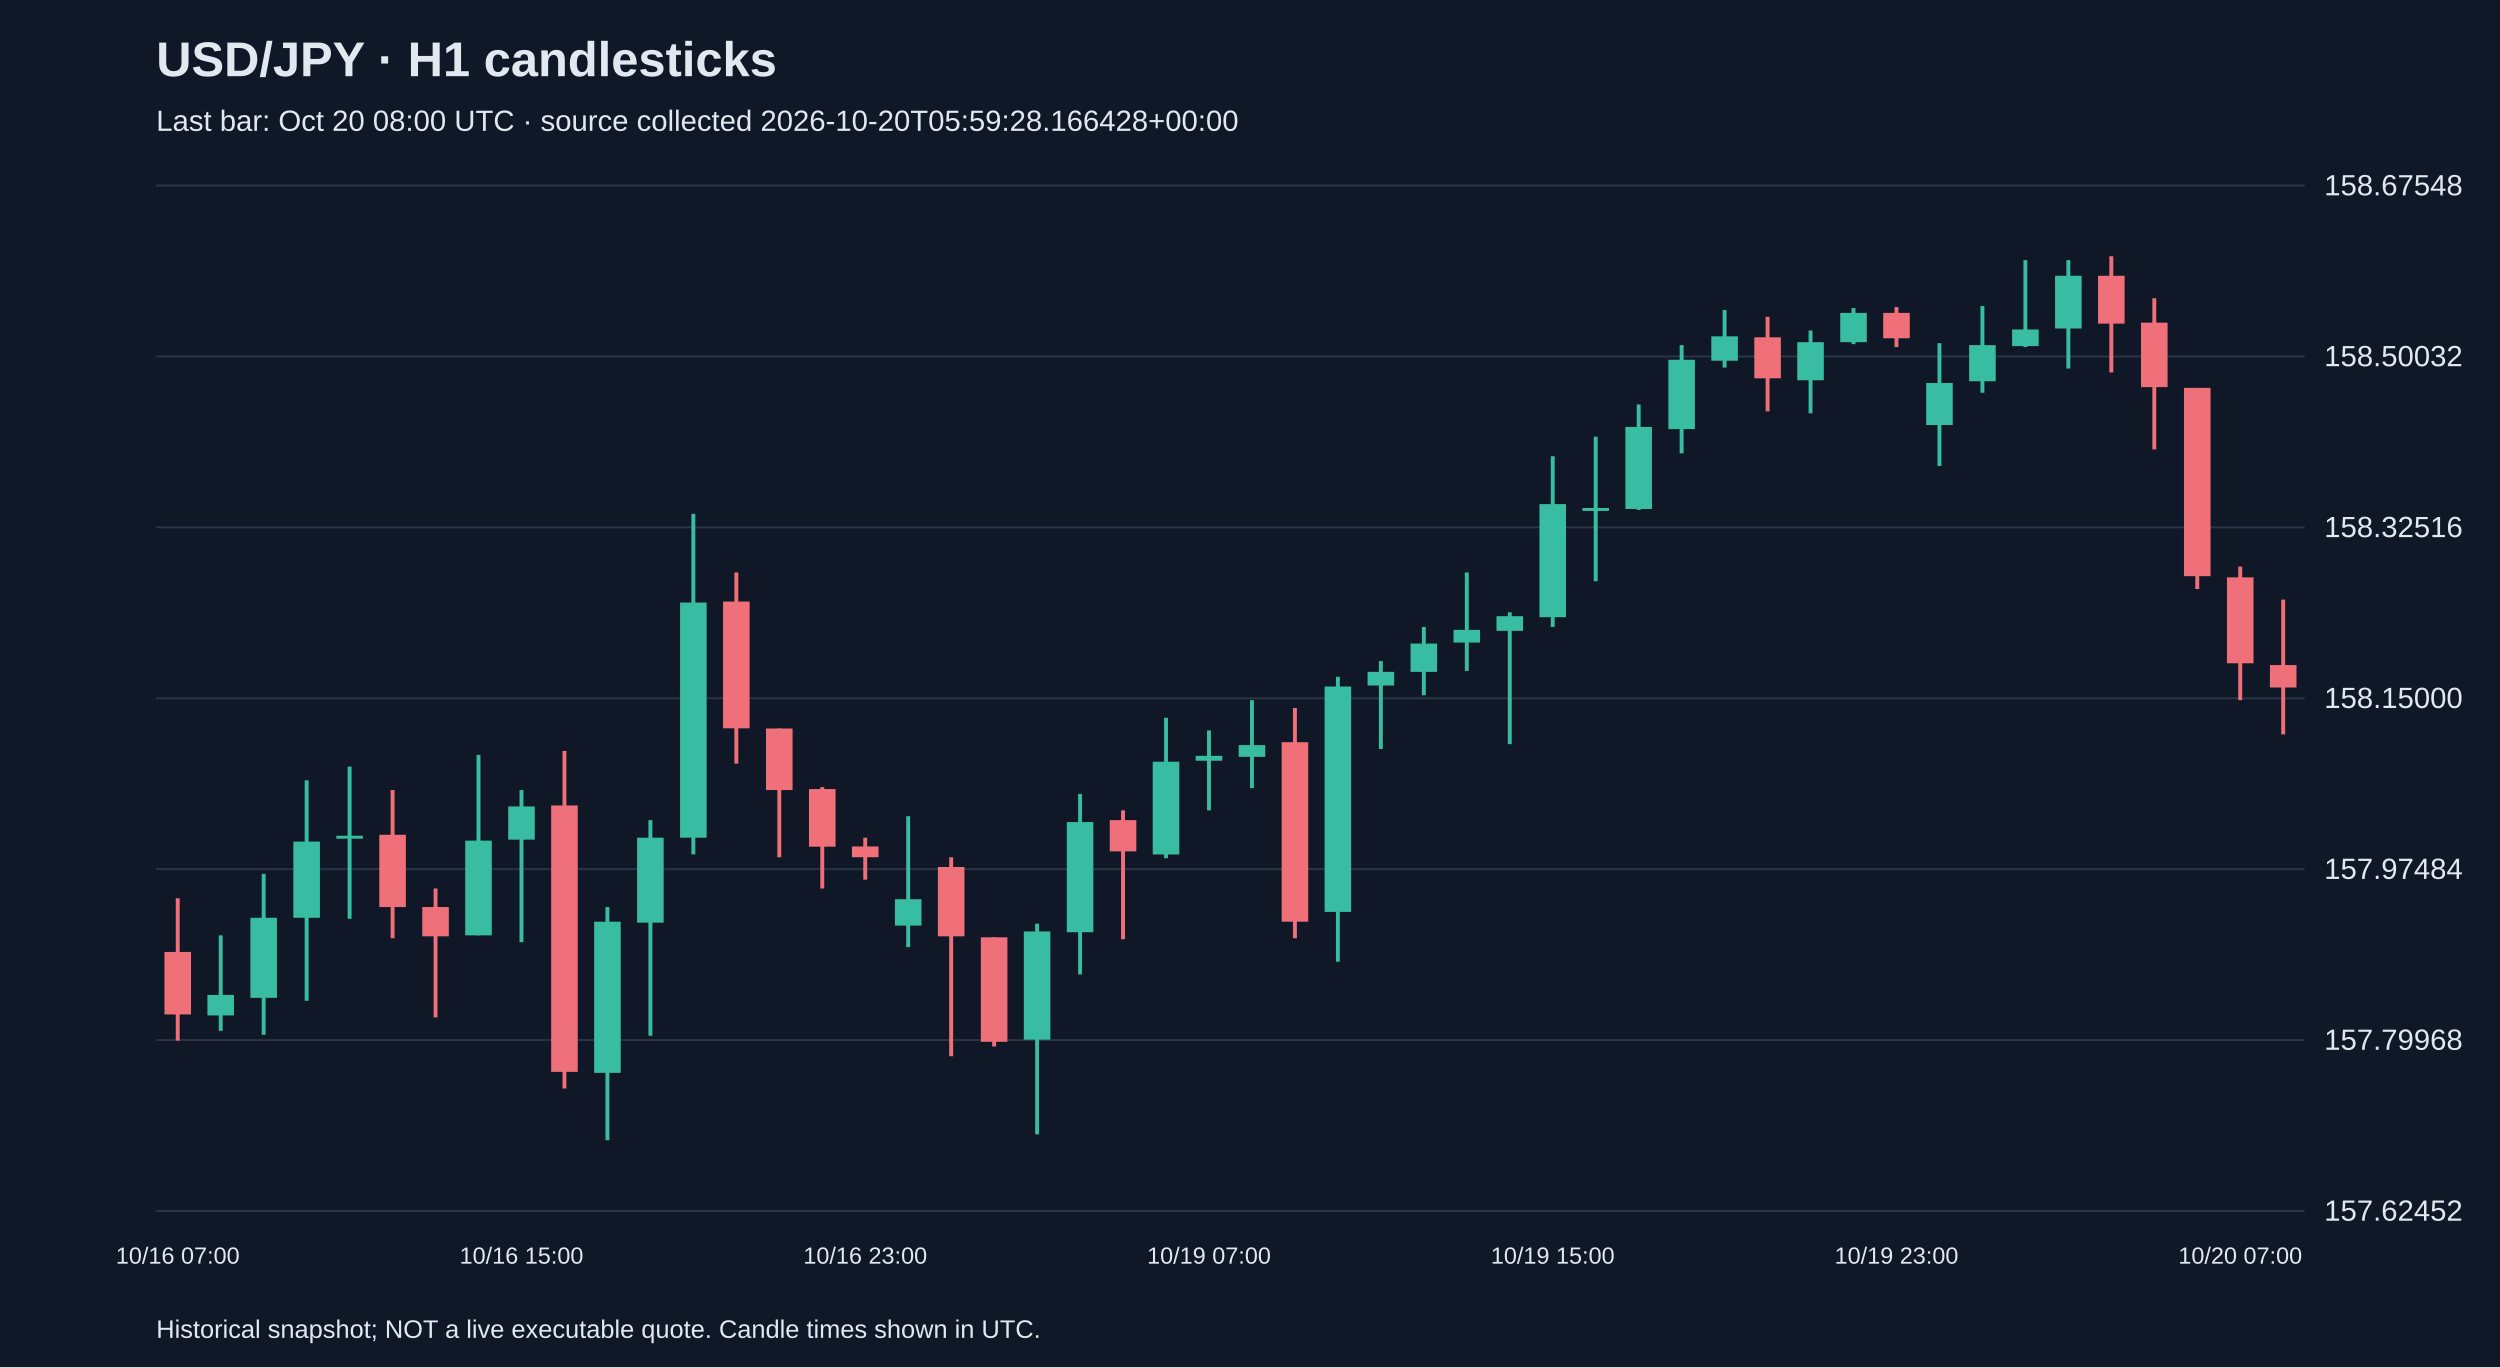
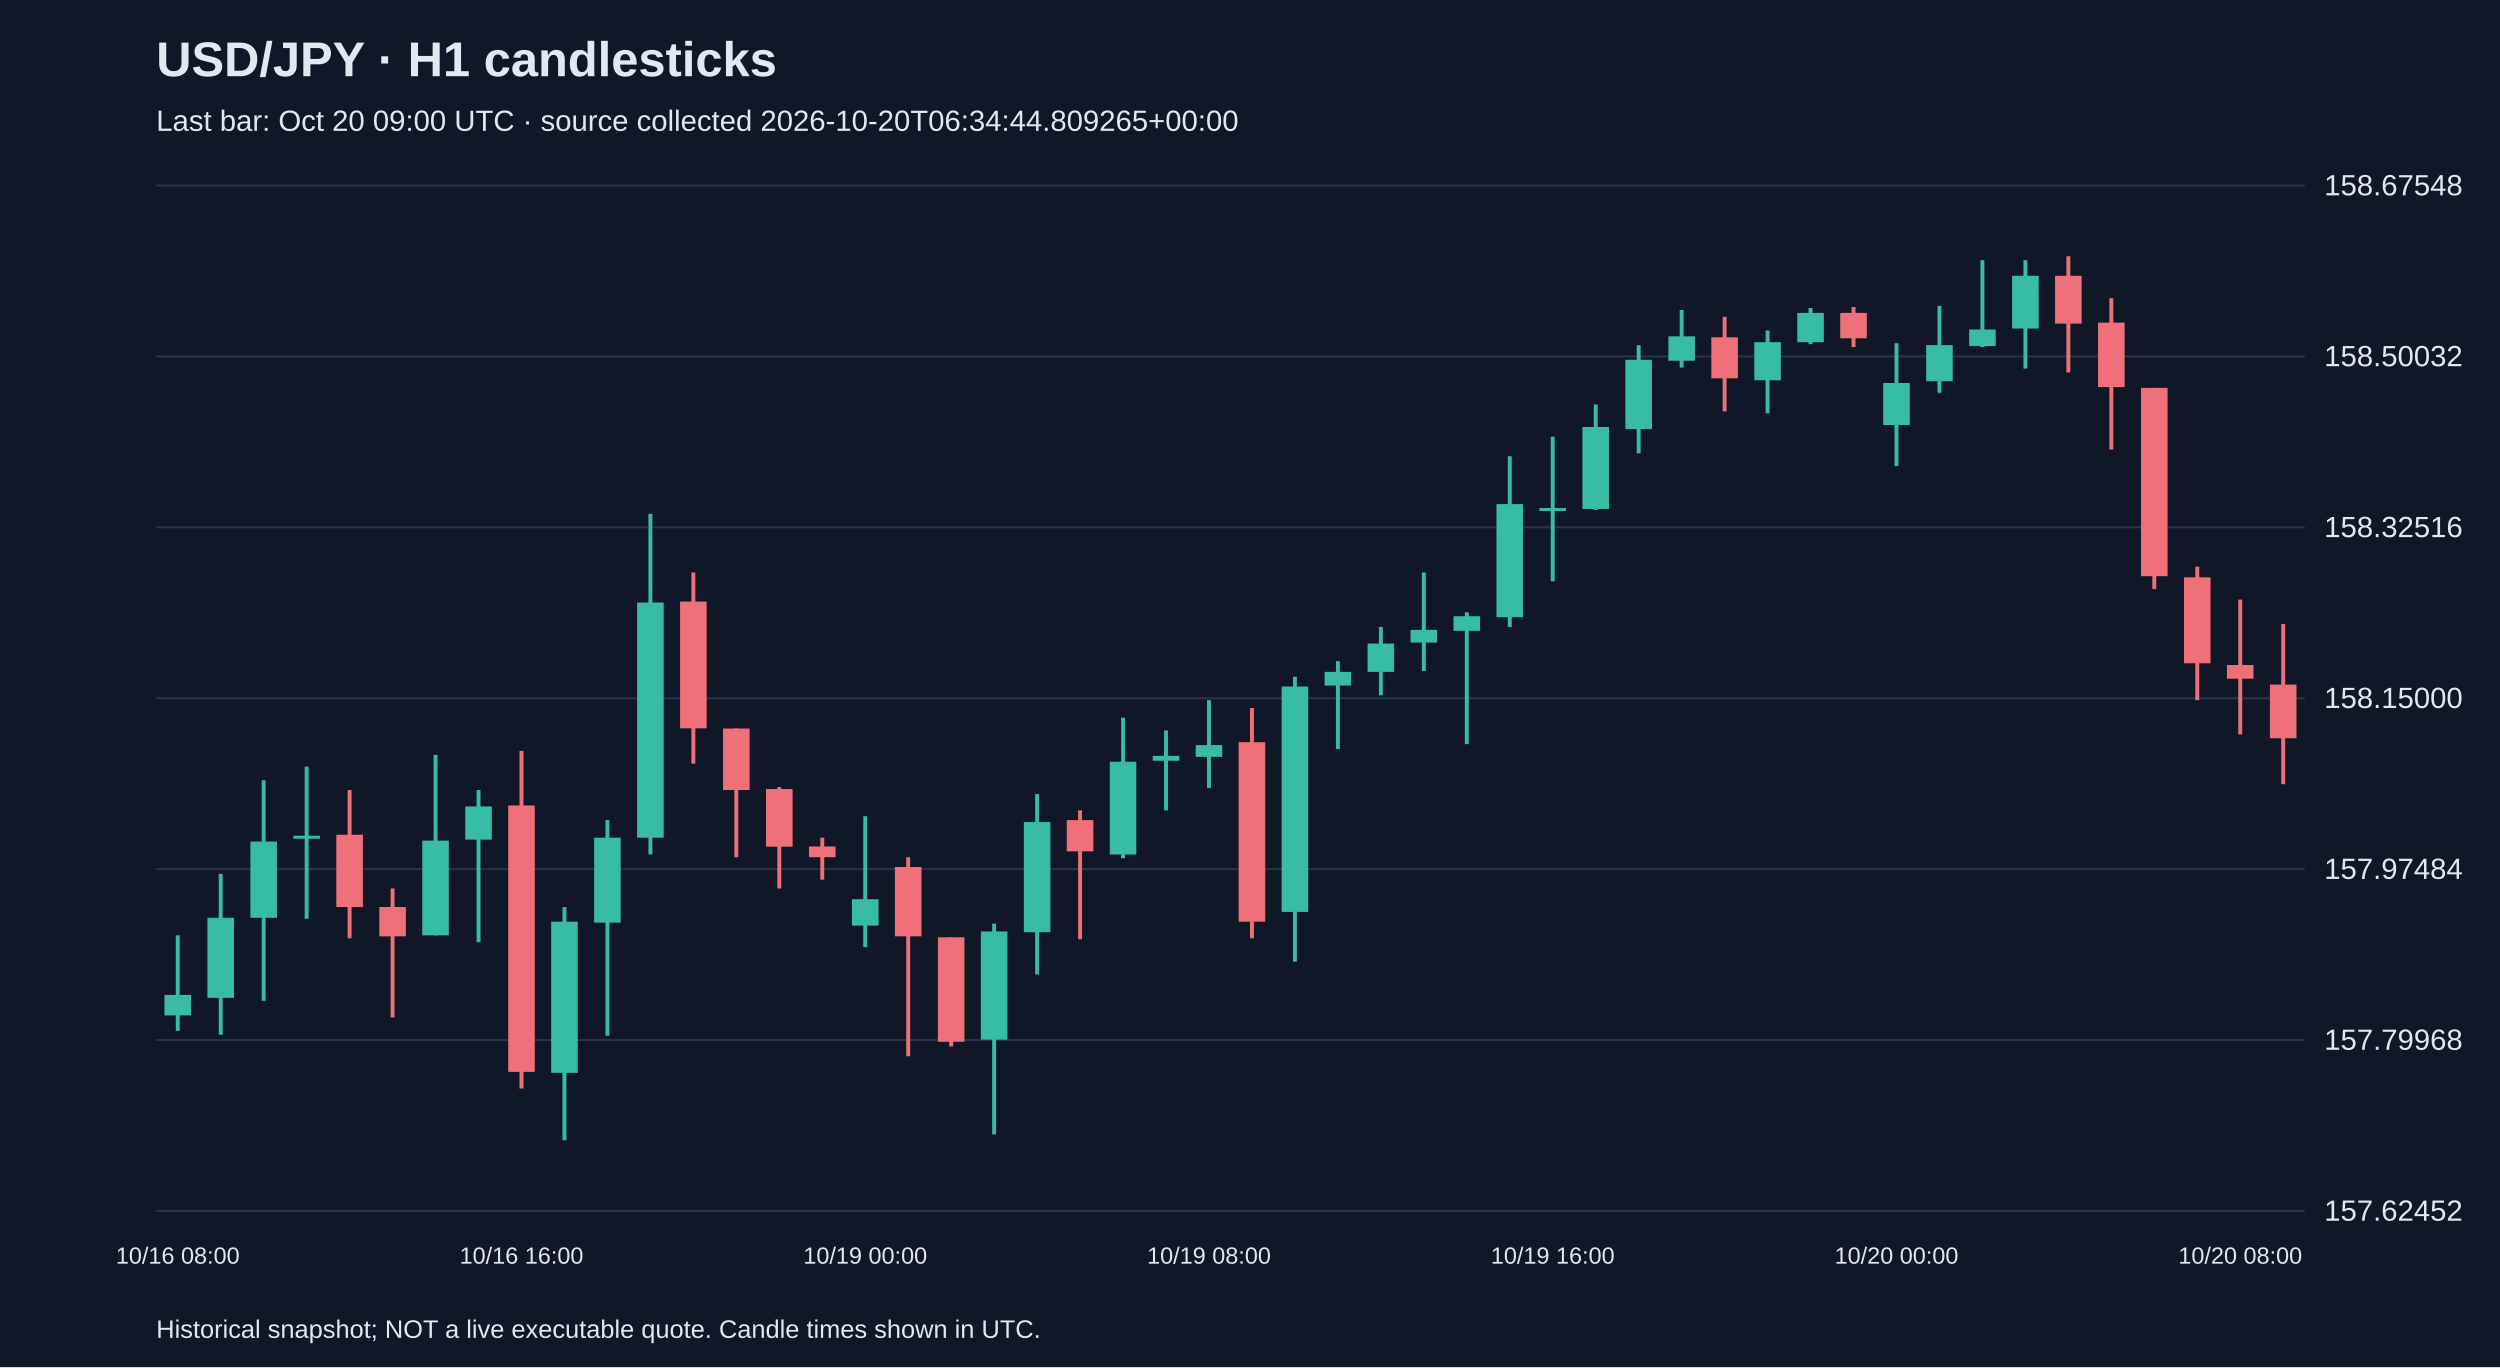
<svg xmlns="http://www.w3.org/2000/svg" viewBox="0 0 1280 700">
  <rect width="100%" height="100%" fill="#101827" />
  <style>text{font-family:Arial,sans-serif;fill:#e2e8f0}</style>
  <text x="80" y="39" font-size="25" font-weight="bold">USD/JPY · H1 candlesticks</text>
-   <text x="80" y="67" font-size="15" fill="#a6b1c5">Last bar: Oct 20 08:00 UTC · source collected 2026-10-20T05:59:28.166428+00:00</text>
+   <text x="80" y="67" font-size="15" fill="#a6b1c5">Last bar: Oct 20 09:00 UTC · source collected 2026-10-20T06:34:44.809265+00:00</text>
  <line x1="80" y1="620.0" x2="1180" y2="620.0" stroke="#283548" />
  <text x="1190" y="625.0" font-size="15">157.62452</text>
  <line x1="80" y1="532.5" x2="1180" y2="532.5" stroke="#283548" />
  <text x="1190" y="537.5" font-size="15">157.79968</text>
  <line x1="80" y1="445.0" x2="1180" y2="445.0" stroke="#283548" />
  <text x="1190" y="450.0" font-size="15">157.97484</text>
  <line x1="80" y1="357.5" x2="1180" y2="357.5" stroke="#283548" />
  <text x="1190" y="362.5" font-size="15">158.15000</text>
  <line x1="80" y1="270.0" x2="1180" y2="270.0" stroke="#283548" />
  <text x="1190" y="275.0" font-size="15">158.32516</text>
  <line x1="80" y1="182.5" x2="1180" y2="182.5" stroke="#283548" />
  <text x="1190" y="187.5" font-size="15">158.50032</text>
  <line x1="80" y1="95.0" x2="1180" y2="95.0" stroke="#283548" />
  <text x="1190" y="100.0" font-size="15">158.67548</text>
-   <line x1="91.0" y1="459.9" x2="91.0" y2="532.8" stroke="#f07079" stroke-width="2" />
-   <rect x="84.2" y="487.4" width="13.6" height="32.0" fill="#f07079" />
-   <text x="91.0" y="647" text-anchor="middle" font-size="12">10/16 07:00</text>
-   <line x1="113.0" y1="478.9" x2="113.0" y2="527.8" stroke="#38bca2" stroke-width="2" />
-   <rect x="106.2" y="509.4" width="13.6" height="10.5" fill="#38bca2" />
-   <line x1="135.0" y1="447.4" x2="135.0" y2="529.8" stroke="#38bca2" stroke-width="2" />
-   <rect x="128.2" y="469.9" width="13.6" height="41.0" fill="#38bca2" />
-   <line x1="157.0" y1="399.5" x2="157.0" y2="512.4" stroke="#38bca2" stroke-width="2" />
-   <rect x="150.2" y="430.9" width="13.6" height="39.0" fill="#38bca2" />
-   <line x1="179.0" y1="392.5" x2="179.0" y2="470.4" stroke="#38bca2" stroke-width="2" />
-   <rect x="172.2" y="427.9" width="13.6" height="1.5" fill="#38bca2" />
-   <line x1="201.0" y1="404.5" x2="201.0" y2="480.4" stroke="#f07079" stroke-width="2" />
-   <rect x="194.2" y="427.4" width="13.6" height="37.0" fill="#f07079" />
-   <line x1="223.0" y1="454.9" x2="223.0" y2="520.9" stroke="#f07079" stroke-width="2" />
-   <rect x="216.2" y="464.4" width="13.6" height="15.0" fill="#f07079" />
-   <line x1="245.0" y1="386.5" x2="245.0" y2="478.9" stroke="#38bca2" stroke-width="2" />
-   <rect x="238.2" y="430.4" width="13.6" height="48.5" fill="#38bca2" />
-   <line x1="267.0" y1="404.5" x2="267.0" y2="482.4" stroke="#38bca2" stroke-width="2" />
-   <rect x="260.2" y="412.9" width="13.6" height="17.0" fill="#38bca2" />
-   <text x="267.0" y="647" text-anchor="middle" font-size="12">10/16 15:00</text>
-   <line x1="289.0" y1="384.5" x2="289.0" y2="557.3" stroke="#f07079" stroke-width="2" />
-   <rect x="282.2" y="412.4" width="13.6" height="136.4" fill="#f07079" />
-   <line x1="311.0" y1="464.4" x2="311.0" y2="583.8" stroke="#38bca2" stroke-width="2" />
-   <rect x="304.2" y="471.9" width="13.6" height="77.4" fill="#38bca2" />
-   <line x1="333.0" y1="419.9" x2="333.0" y2="530.3" stroke="#38bca2" stroke-width="2" />
-   <rect x="326.2" y="428.9" width="13.6" height="43.5" fill="#38bca2" />
-   <line x1="355.0" y1="263.1" x2="355.0" y2="437.4" stroke="#38bca2" stroke-width="2" />
-   <rect x="348.2" y="308.5" width="13.6" height="120.4" fill="#38bca2" />
-   <line x1="377.0" y1="293.1" x2="377.0" y2="391.0" stroke="#f07079" stroke-width="2" />
-   <rect x="370.2" y="308.0" width="13.6" height="64.9" fill="#f07079" />
-   <line x1="399.0" y1="373.0" x2="399.0" y2="438.9" stroke="#f07079" stroke-width="2" />
-   <rect x="392.2" y="373.0" width="13.6" height="31.5" fill="#f07079" />
-   <line x1="421.0" y1="403.0" x2="421.0" y2="454.9" stroke="#f07079" stroke-width="2" />
-   <rect x="414.2" y="404.0" width="13.6" height="29.5" fill="#f07079" />
-   <line x1="443.0" y1="428.9" x2="443.0" y2="450.4" stroke="#f07079" stroke-width="2" />
-   <rect x="436.2" y="433.4" width="13.6" height="5.5" fill="#f07079" />
-   <text x="443.0" y="647" text-anchor="middle" font-size="12">10/16 23:00</text>
-   <line x1="465.0" y1="417.9" x2="465.0" y2="484.9" stroke="#38bca2" stroke-width="2" />
-   <rect x="458.2" y="460.4" width="13.6" height="13.5" fill="#38bca2" />
-   <line x1="487.0" y1="438.9" x2="487.0" y2="540.8" stroke="#f07079" stroke-width="2" />
-   <rect x="480.2" y="443.9" width="13.6" height="35.5" fill="#f07079" />
-   <line x1="509.0" y1="479.9" x2="509.0" y2="535.8" stroke="#f07079" stroke-width="2" />
-   <rect x="502.2" y="479.9" width="13.6" height="53.5" fill="#f07079" />
-   <line x1="531.0" y1="472.9" x2="531.0" y2="580.8" stroke="#38bca2" stroke-width="2" />
-   <rect x="524.2" y="476.9" width="13.6" height="55.4" fill="#38bca2" />
-   <line x1="553.0" y1="406.5" x2="553.0" y2="498.9" stroke="#38bca2" stroke-width="2" />
-   <rect x="546.2" y="420.9" width="13.6" height="56.4" fill="#38bca2" />
-   <line x1="575.0" y1="414.9" x2="575.0" y2="480.9" stroke="#f07079" stroke-width="2" />
-   <rect x="568.2" y="419.9" width="13.6" height="16.0" fill="#f07079" />
-   <line x1="597.0" y1="367.5" x2="597.0" y2="439.4" stroke="#38bca2" stroke-width="2" />
-   <rect x="590.2" y="390.0" width="13.6" height="47.5" fill="#38bca2" />
-   <line x1="619.0" y1="374.0" x2="619.0" y2="414.9" stroke="#38bca2" stroke-width="2" />
-   <rect x="612.2" y="387.0" width="13.6" height="2.5" fill="#38bca2" />
-   <text x="619.0" y="647" text-anchor="middle" font-size="12">10/19 07:00</text>
-   <line x1="641.0" y1="358.5" x2="641.0" y2="403.5" stroke="#38bca2" stroke-width="2" />
-   <rect x="634.2" y="381.5" width="13.6" height="6.0" fill="#38bca2" />
-   <line x1="663.0" y1="362.5" x2="663.0" y2="480.4" stroke="#f07079" stroke-width="2" />
-   <rect x="656.2" y="380.0" width="13.6" height="91.9" fill="#f07079" />
-   <line x1="685.0" y1="346.5" x2="685.0" y2="492.4" stroke="#38bca2" stroke-width="2" />
-   <rect x="678.2" y="351.5" width="13.6" height="115.4" fill="#38bca2" />
-   <line x1="707.0" y1="338.5" x2="707.0" y2="383.5" stroke="#38bca2" stroke-width="2" />
-   <rect x="700.2" y="344.0" width="13.6" height="7.0" fill="#38bca2" />
-   <line x1="729.0" y1="321.0" x2="729.0" y2="356.0" stroke="#38bca2" stroke-width="2" />
-   <rect x="722.2" y="329.5" width="13.6" height="14.5" fill="#38bca2" />
-   <line x1="751.0" y1="293.1" x2="751.0" y2="343.5" stroke="#38bca2" stroke-width="2" />
-   <rect x="744.2" y="322.5" width="13.6" height="6.5" fill="#38bca2" />
-   <line x1="773.0" y1="313.5" x2="773.0" y2="381.0" stroke="#38bca2" stroke-width="2" />
-   <rect x="766.2" y="315.5" width="13.6" height="7.5" fill="#38bca2" />
-   <line x1="795.0" y1="233.6" x2="795.0" y2="321.0" stroke="#38bca2" stroke-width="2" />
-   <rect x="788.2" y="258.1" width="13.6" height="57.9" fill="#38bca2" />
-   <text x="795.0" y="647" text-anchor="middle" font-size="12">10/19 15:00</text>
-   <line x1="817.0" y1="223.6" x2="817.0" y2="297.6" stroke="#38bca2" stroke-width="2" />
-   <rect x="810.2" y="260.1" width="13.6" height="1.5" fill="#38bca2" />
-   <line x1="839.0" y1="207.1" x2="839.0" y2="261.1" stroke="#38bca2" stroke-width="2" />
-   <rect x="832.2" y="218.6" width="13.6" height="42.0" fill="#38bca2" />
-   <line x1="861.0" y1="176.7" x2="861.0" y2="232.1" stroke="#38bca2" stroke-width="2" />
-   <rect x="854.2" y="184.2" width="13.6" height="35.5" fill="#38bca2" />
-   <line x1="883.0" y1="158.7" x2="883.0" y2="188.2" stroke="#38bca2" stroke-width="2" />
-   <rect x="876.2" y="172.2" width="13.6" height="12.5" fill="#38bca2" />
-   <line x1="905.0" y1="162.2" x2="905.0" y2="210.6" stroke="#f07079" stroke-width="2" />
-   <rect x="898.2" y="172.7" width="13.6" height="21.0" fill="#f07079" />
-   <line x1="927.0" y1="169.2" x2="927.0" y2="211.6" stroke="#38bca2" stroke-width="2" />
-   <rect x="920.2" y="175.2" width="13.6" height="19.5" fill="#38bca2" />
-   <line x1="949.0" y1="157.7" x2="949.0" y2="176.2" stroke="#38bca2" stroke-width="2" />
-   <rect x="942.2" y="160.2" width="13.6" height="15.0" fill="#38bca2" />
-   <line x1="971.0" y1="157.2" x2="971.0" y2="177.7" stroke="#f07079" stroke-width="2" />
-   <rect x="964.2" y="160.2" width="13.6" height="13.0" fill="#f07079" />
-   <text x="971.0" y="647" text-anchor="middle" font-size="12">10/19 23:00</text>
-   <line x1="993.0" y1="175.7" x2="993.0" y2="238.6" stroke="#38bca2" stroke-width="2" />
-   <rect x="986.2" y="196.1" width="13.6" height="21.5" fill="#38bca2" />
-   <line x1="1015.0" y1="156.7" x2="1015.0" y2="201.1" stroke="#38bca2" stroke-width="2" />
-   <rect x="1008.2" y="176.7" width="13.6" height="18.5" fill="#38bca2" />
-   <line x1="1037.0" y1="133.2" x2="1037.0" y2="177.7" stroke="#38bca2" stroke-width="2" />
-   <rect x="1030.2" y="168.7" width="13.6" height="8.5" fill="#38bca2" />
-   <line x1="1059.0" y1="133.2" x2="1059.0" y2="188.7" stroke="#38bca2" stroke-width="2" />
-   <rect x="1052.2" y="141.2" width="13.6" height="27.0" fill="#38bca2" />
-   <line x1="1081.0" y1="131.2" x2="1081.0" y2="190.7" stroke="#f07079" stroke-width="2" />
-   <rect x="1074.2" y="141.2" width="13.6" height="24.5" fill="#f07079" />
-   <line x1="1103.0" y1="152.7" x2="1103.0" y2="230.1" stroke="#f07079" stroke-width="2" />
-   <rect x="1096.2" y="165.2" width="13.6" height="33.0" fill="#f07079" />
-   <line x1="1125.0" y1="198.6" x2="1125.0" y2="301.6" stroke="#f07079" stroke-width="2" />
-   <rect x="1118.2" y="198.6" width="13.6" height="96.4" fill="#f07079" />
-   <line x1="1147.0" y1="290.1" x2="1147.0" y2="358.5" stroke="#f07079" stroke-width="2" />
-   <rect x="1140.2" y="295.6" width="13.6" height="44.0" fill="#f07079" />
-   <text x="1147.0" y="647" text-anchor="middle" font-size="12">10/20 07:00</text>
-   <line x1="1169.0" y1="307.0" x2="1169.0" y2="376.0" stroke="#f07079" stroke-width="2" />
-   <rect x="1162.2" y="340.5" width="13.6" height="11.5" fill="#f07079" />
+   <line x1="91.0" y1="478.9" x2="91.0" y2="527.8" stroke="#38bca2" stroke-width="2" />
+   <rect x="84.2" y="509.4" width="13.6" height="10.5" fill="#38bca2" />
+   <text x="91.0" y="647" text-anchor="middle" font-size="12">10/16 08:00</text>
+   <line x1="113.0" y1="447.4" x2="113.0" y2="529.8" stroke="#38bca2" stroke-width="2" />
+   <rect x="106.2" y="469.9" width="13.6" height="41.0" fill="#38bca2" />
+   <line x1="135.0" y1="399.5" x2="135.0" y2="512.4" stroke="#38bca2" stroke-width="2" />
+   <rect x="128.2" y="430.9" width="13.6" height="39.0" fill="#38bca2" />
+   <line x1="157.0" y1="392.5" x2="157.0" y2="470.4" stroke="#38bca2" stroke-width="2" />
+   <rect x="150.2" y="427.9" width="13.6" height="1.5" fill="#38bca2" />
+   <line x1="179.0" y1="404.5" x2="179.0" y2="480.4" stroke="#f07079" stroke-width="2" />
+   <rect x="172.2" y="427.4" width="13.6" height="37.0" fill="#f07079" />
+   <line x1="201.0" y1="454.9" x2="201.0" y2="520.9" stroke="#f07079" stroke-width="2" />
+   <rect x="194.2" y="464.4" width="13.6" height="15.0" fill="#f07079" />
+   <line x1="223.0" y1="386.5" x2="223.0" y2="478.9" stroke="#38bca2" stroke-width="2" />
+   <rect x="216.2" y="430.4" width="13.6" height="48.5" fill="#38bca2" />
+   <line x1="245.0" y1="404.5" x2="245.0" y2="482.4" stroke="#38bca2" stroke-width="2" />
+   <rect x="238.2" y="412.9" width="13.6" height="17.0" fill="#38bca2" />
+   <line x1="267.0" y1="384.5" x2="267.0" y2="557.3" stroke="#f07079" stroke-width="2" />
+   <rect x="260.2" y="412.4" width="13.6" height="136.4" fill="#f07079" />
+   <text x="267.0" y="647" text-anchor="middle" font-size="12">10/16 16:00</text>
+   <line x1="289.0" y1="464.4" x2="289.0" y2="583.8" stroke="#38bca2" stroke-width="2" />
+   <rect x="282.2" y="471.9" width="13.6" height="77.4" fill="#38bca2" />
+   <line x1="311.0" y1="419.9" x2="311.0" y2="530.3" stroke="#38bca2" stroke-width="2" />
+   <rect x="304.2" y="428.9" width="13.6" height="43.5" fill="#38bca2" />
+   <line x1="333.0" y1="263.1" x2="333.0" y2="437.4" stroke="#38bca2" stroke-width="2" />
+   <rect x="326.2" y="308.5" width="13.6" height="120.4" fill="#38bca2" />
+   <line x1="355.0" y1="293.1" x2="355.0" y2="391.0" stroke="#f07079" stroke-width="2" />
+   <rect x="348.2" y="308.0" width="13.6" height="64.9" fill="#f07079" />
+   <line x1="377.0" y1="373.0" x2="377.0" y2="438.9" stroke="#f07079" stroke-width="2" />
+   <rect x="370.2" y="373.0" width="13.6" height="31.5" fill="#f07079" />
+   <line x1="399.0" y1="403.0" x2="399.0" y2="454.9" stroke="#f07079" stroke-width="2" />
+   <rect x="392.2" y="404.0" width="13.6" height="29.5" fill="#f07079" />
+   <line x1="421.0" y1="428.9" x2="421.0" y2="450.4" stroke="#f07079" stroke-width="2" />
+   <rect x="414.2" y="433.4" width="13.6" height="5.5" fill="#f07079" />
+   <line x1="443.0" y1="417.9" x2="443.0" y2="484.9" stroke="#38bca2" stroke-width="2" />
+   <rect x="436.2" y="460.4" width="13.6" height="13.5" fill="#38bca2" />
+   <text x="443.0" y="647" text-anchor="middle" font-size="12">10/19 00:00</text>
+   <line x1="465.0" y1="438.9" x2="465.0" y2="540.8" stroke="#f07079" stroke-width="2" />
+   <rect x="458.2" y="443.9" width="13.6" height="35.5" fill="#f07079" />
+   <line x1="487.0" y1="479.9" x2="487.0" y2="535.8" stroke="#f07079" stroke-width="2" />
+   <rect x="480.2" y="479.9" width="13.6" height="53.5" fill="#f07079" />
+   <line x1="509.0" y1="472.9" x2="509.0" y2="580.8" stroke="#38bca2" stroke-width="2" />
+   <rect x="502.2" y="476.9" width="13.6" height="55.4" fill="#38bca2" />
+   <line x1="531.0" y1="406.5" x2="531.0" y2="498.9" stroke="#38bca2" stroke-width="2" />
+   <rect x="524.2" y="420.9" width="13.6" height="56.4" fill="#38bca2" />
+   <line x1="553.0" y1="414.9" x2="553.0" y2="480.9" stroke="#f07079" stroke-width="2" />
+   <rect x="546.2" y="419.9" width="13.6" height="16.0" fill="#f07079" />
+   <line x1="575.0" y1="367.5" x2="575.0" y2="439.4" stroke="#38bca2" stroke-width="2" />
+   <rect x="568.2" y="390.0" width="13.6" height="47.5" fill="#38bca2" />
+   <line x1="597.0" y1="374.0" x2="597.0" y2="414.9" stroke="#38bca2" stroke-width="2" />
+   <rect x="590.2" y="387.0" width="13.6" height="2.5" fill="#38bca2" />
+   <line x1="619.0" y1="358.5" x2="619.0" y2="403.5" stroke="#38bca2" stroke-width="2" />
+   <rect x="612.2" y="381.5" width="13.6" height="6.0" fill="#38bca2" />
+   <text x="619.0" y="647" text-anchor="middle" font-size="12">10/19 08:00</text>
+   <line x1="641.0" y1="362.5" x2="641.0" y2="480.4" stroke="#f07079" stroke-width="2" />
+   <rect x="634.2" y="380.0" width="13.6" height="91.9" fill="#f07079" />
+   <line x1="663.0" y1="346.5" x2="663.0" y2="492.4" stroke="#38bca2" stroke-width="2" />
+   <rect x="656.2" y="351.5" width="13.6" height="115.4" fill="#38bca2" />
+   <line x1="685.0" y1="338.5" x2="685.0" y2="383.5" stroke="#38bca2" stroke-width="2" />
+   <rect x="678.2" y="344.0" width="13.6" height="7.0" fill="#38bca2" />
+   <line x1="707.0" y1="321.0" x2="707.0" y2="356.0" stroke="#38bca2" stroke-width="2" />
+   <rect x="700.2" y="329.5" width="13.6" height="14.5" fill="#38bca2" />
+   <line x1="729.0" y1="293.1" x2="729.0" y2="343.5" stroke="#38bca2" stroke-width="2" />
+   <rect x="722.2" y="322.5" width="13.6" height="6.5" fill="#38bca2" />
+   <line x1="751.0" y1="313.5" x2="751.0" y2="381.0" stroke="#38bca2" stroke-width="2" />
+   <rect x="744.2" y="315.5" width="13.6" height="7.5" fill="#38bca2" />
+   <line x1="773.0" y1="233.6" x2="773.0" y2="321.0" stroke="#38bca2" stroke-width="2" />
+   <rect x="766.2" y="258.1" width="13.6" height="57.9" fill="#38bca2" />
+   <line x1="795.0" y1="223.6" x2="795.0" y2="297.6" stroke="#38bca2" stroke-width="2" />
+   <rect x="788.2" y="260.1" width="13.6" height="1.5" fill="#38bca2" />
+   <text x="795.0" y="647" text-anchor="middle" font-size="12">10/19 16:00</text>
+   <line x1="817.0" y1="207.1" x2="817.0" y2="261.1" stroke="#38bca2" stroke-width="2" />
+   <rect x="810.2" y="218.6" width="13.6" height="42.0" fill="#38bca2" />
+   <line x1="839.0" y1="176.7" x2="839.0" y2="232.1" stroke="#38bca2" stroke-width="2" />
+   <rect x="832.2" y="184.2" width="13.6" height="35.5" fill="#38bca2" />
+   <line x1="861.0" y1="158.7" x2="861.0" y2="188.2" stroke="#38bca2" stroke-width="2" />
+   <rect x="854.2" y="172.2" width="13.6" height="12.5" fill="#38bca2" />
+   <line x1="883.0" y1="162.2" x2="883.0" y2="210.6" stroke="#f07079" stroke-width="2" />
+   <rect x="876.2" y="172.7" width="13.6" height="21.0" fill="#f07079" />
+   <line x1="905.0" y1="169.2" x2="905.0" y2="211.6" stroke="#38bca2" stroke-width="2" />
+   <rect x="898.2" y="175.2" width="13.6" height="19.5" fill="#38bca2" />
+   <line x1="927.0" y1="157.7" x2="927.0" y2="176.2" stroke="#38bca2" stroke-width="2" />
+   <rect x="920.2" y="160.2" width="13.6" height="15.0" fill="#38bca2" />
+   <line x1="949.0" y1="157.2" x2="949.0" y2="177.7" stroke="#f07079" stroke-width="2" />
+   <rect x="942.2" y="160.2" width="13.6" height="13.0" fill="#f07079" />
+   <line x1="971.0" y1="175.7" x2="971.0" y2="238.6" stroke="#38bca2" stroke-width="2" />
+   <rect x="964.2" y="196.1" width="13.6" height="21.5" fill="#38bca2" />
+   <text x="971.0" y="647" text-anchor="middle" font-size="12">10/20 00:00</text>
+   <line x1="993.0" y1="156.7" x2="993.0" y2="201.1" stroke="#38bca2" stroke-width="2" />
+   <rect x="986.2" y="176.7" width="13.6" height="18.5" fill="#38bca2" />
+   <line x1="1015.0" y1="133.2" x2="1015.0" y2="177.7" stroke="#38bca2" stroke-width="2" />
+   <rect x="1008.2" y="168.7" width="13.6" height="8.5" fill="#38bca2" />
+   <line x1="1037.0" y1="133.2" x2="1037.0" y2="188.7" stroke="#38bca2" stroke-width="2" />
+   <rect x="1030.2" y="141.2" width="13.6" height="27.0" fill="#38bca2" />
+   <line x1="1059.0" y1="131.2" x2="1059.0" y2="190.7" stroke="#f07079" stroke-width="2" />
+   <rect x="1052.2" y="141.2" width="13.6" height="24.5" fill="#f07079" />
+   <line x1="1081.0" y1="152.7" x2="1081.0" y2="230.1" stroke="#f07079" stroke-width="2" />
+   <rect x="1074.2" y="165.2" width="13.6" height="33.0" fill="#f07079" />
+   <line x1="1103.0" y1="198.6" x2="1103.0" y2="301.6" stroke="#f07079" stroke-width="2" />
+   <rect x="1096.2" y="198.6" width="13.6" height="96.4" fill="#f07079" />
+   <line x1="1125.0" y1="290.1" x2="1125.0" y2="358.5" stroke="#f07079" stroke-width="2" />
+   <rect x="1118.2" y="295.6" width="13.6" height="44.0" fill="#f07079" />
+   <line x1="1147.0" y1="307.0" x2="1147.0" y2="376.0" stroke="#f07079" stroke-width="2" />
+   <rect x="1140.2" y="340.5" width="13.6" height="7.0" fill="#f07079" />
+   <text x="1147.0" y="647" text-anchor="middle" font-size="12">10/20 08:00</text>
+   <line x1="1169.0" y1="319.5" x2="1169.0" y2="401.5" stroke="#f07079" stroke-width="2" />
+   <rect x="1162.2" y="350.5" width="13.6" height="27.5" fill="#f07079" />
  <text x="80" y="685" font-size="13">Historical snapshot; NOT a live executable quote. Candle times shown in UTC.</text>
</svg>
